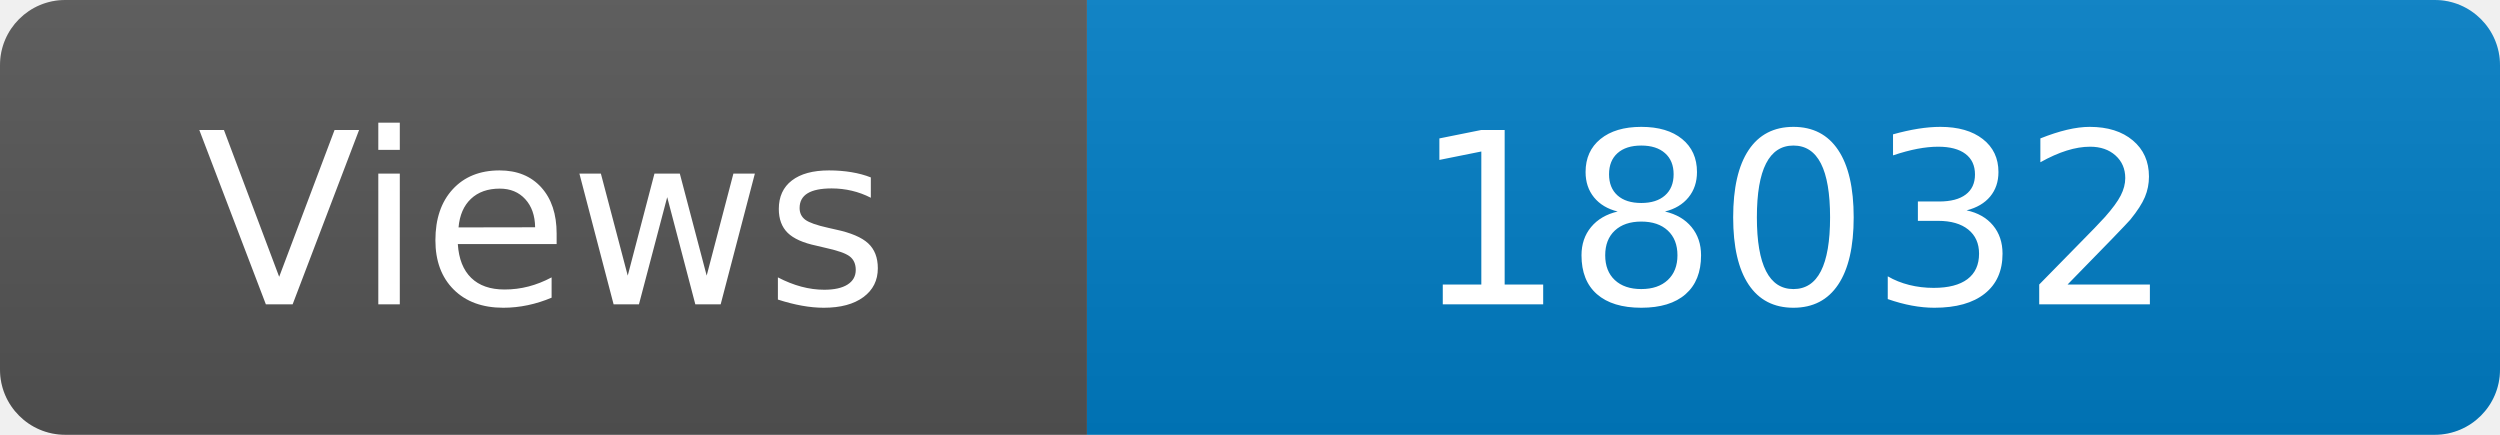
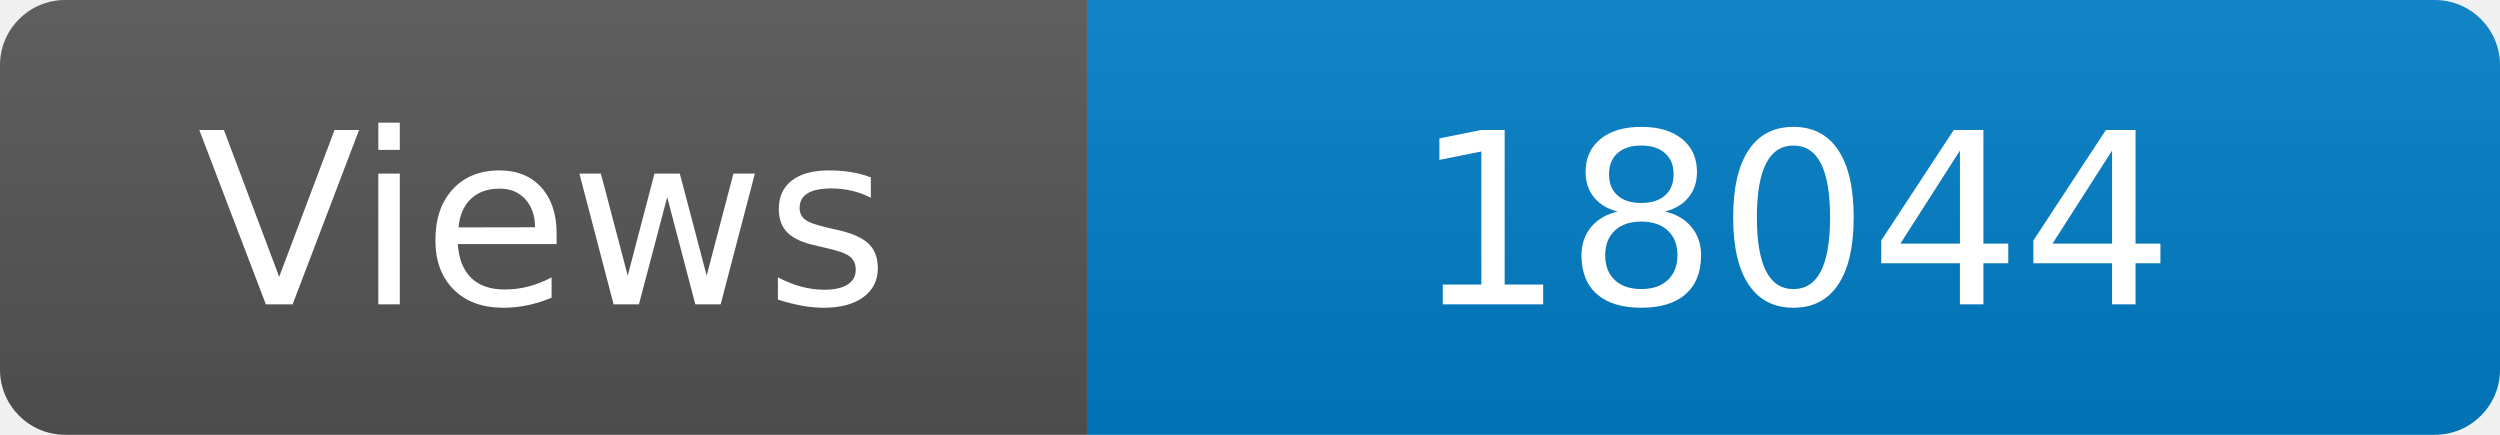
<svg xmlns="http://www.w3.org/2000/svg" width="115" height="20" role="img" aria-label="Maintained?: yes">
  <linearGradient id="s" x2="0" y2="100%">
    <stop offset="0" stop-color="#bbb" stop-opacity=".1" />
    <stop offset="1" stop-opacity=".1" />
  </linearGradient>
  <clipPath id="r">
    <rect width="115" height="20" rx="3" fill="#fff" />
  </clipPath>
  <g clip-path="url(#r)">
    <rect width="50" height="20" fill="#555" />
    <rect x="50" width="160" height="20" fill="#007ec6" />
    <rect width="115" height="20" fill="url(#s)" />
  </g>
  <g fill="#fff" text-anchor="middle" font-family="Verdana,Geneva,DejaVu Sans,sans-serif" font-size="110">
    <text x="250" y="140" transform="scale(.1)" fill="#fff">Views</text>
-     <text x="825" y="140" transform="scale(.1)" fill="#fff">18032</text>
+     <text x="825" y="140" transform="scale(.1)" fill="#fff">18044</text>
  </g>
</svg>
